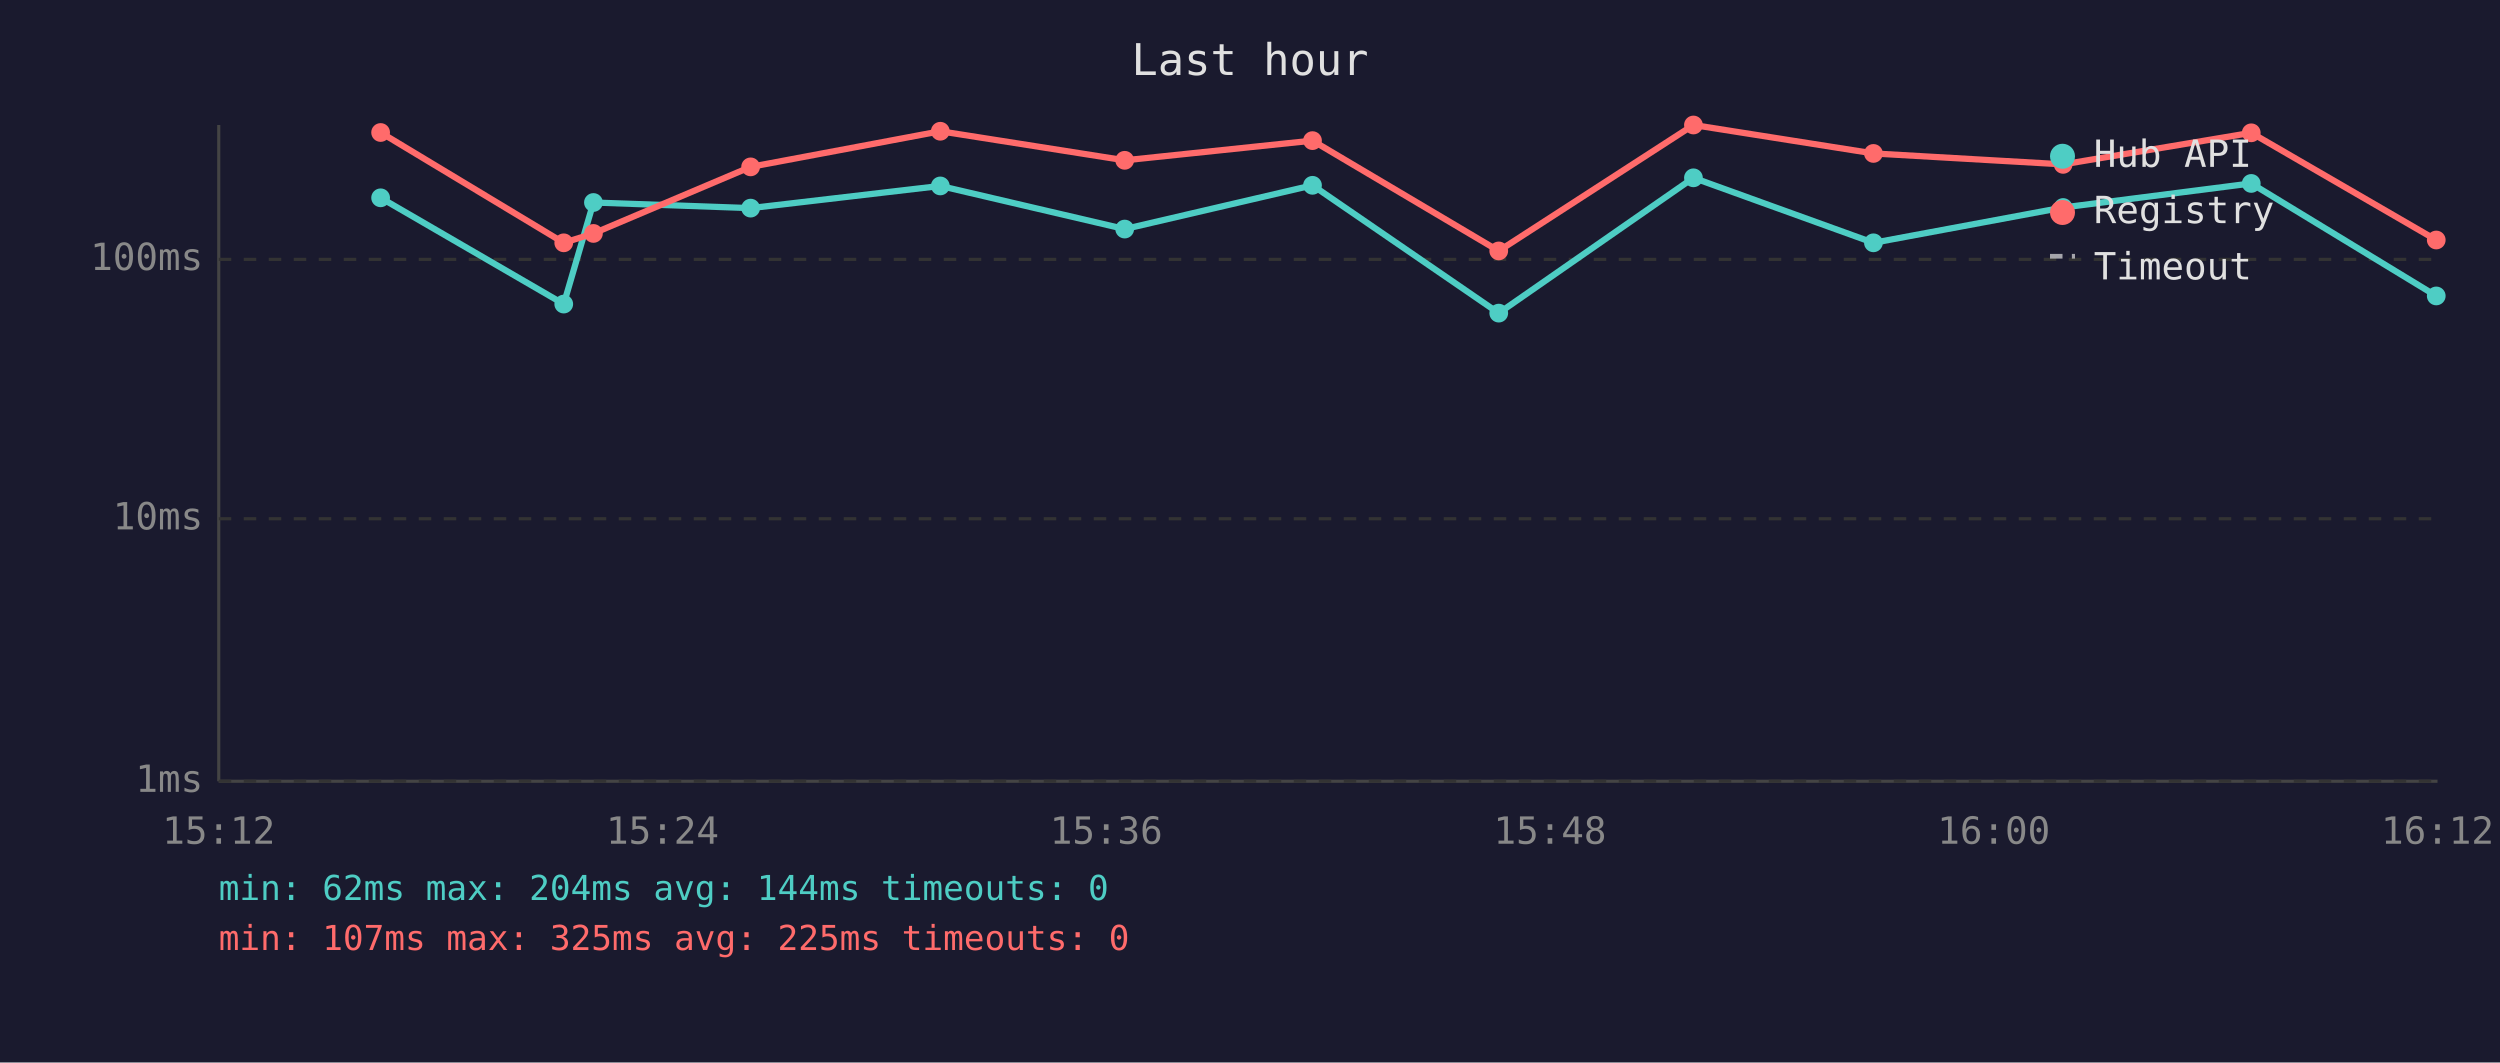
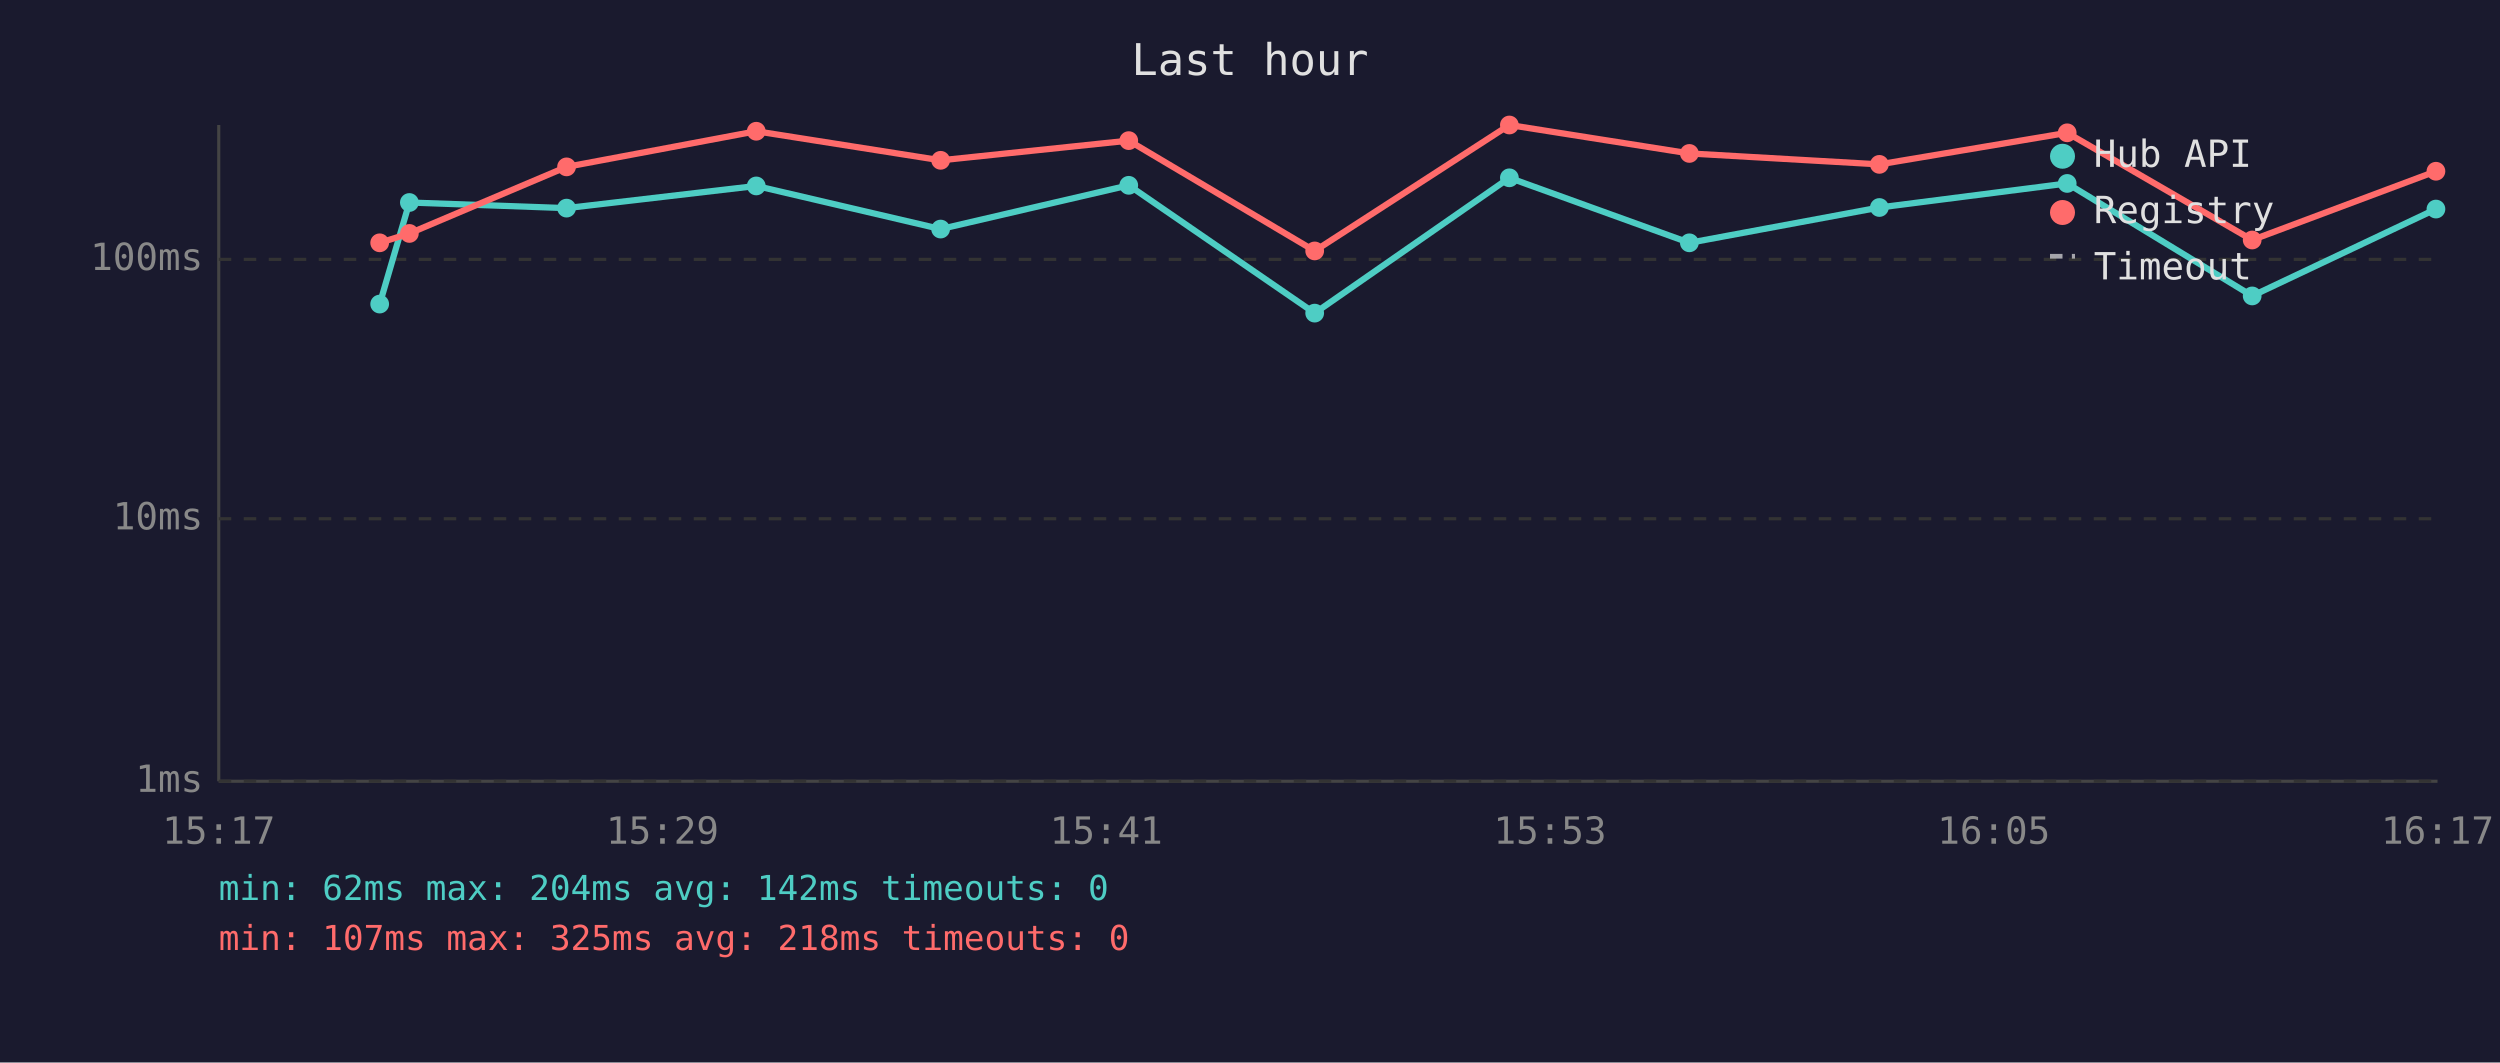
<svg xmlns="http://www.w3.org/2000/svg" viewBox="0 0 800 340" font-family="monospace" font-size="12">
  <rect width="800" height="340" fill="#1a1a2e" />
  <text x="400" y="24" fill="#e0e0e0" font-size="14" text-anchor="middle">Last hour</text>
  <line x1="70" y1="40" x2="70" y2="250" stroke="#444" stroke-width="1" />
  <line x1="70" y1="250" x2="780" y2="250" stroke="#444" stroke-width="1" />
  <line x1="70" y1="250" x2="780" y2="250" stroke="#333" stroke-width="1" stroke-dasharray="4" />
  <text x="65" y="250" fill="#888" text-anchor="end" dominant-baseline="middle">1ms</text>
  <line x1="70" y1="166" x2="780" y2="166" stroke="#333" stroke-width="1" stroke-dasharray="4" />
  <text x="65" y="166" fill="#888" text-anchor="end" dominant-baseline="middle">10ms</text>
  <line x1="70" y1="83" x2="780" y2="83" stroke="#333" stroke-width="1" stroke-dasharray="4" />
  <text x="65" y="83" fill="#888" text-anchor="end" dominant-baseline="middle">100ms</text>
-   <text x="70" y="270" fill="#888" text-anchor="middle">15:12</text>
-   <text x="212" y="270" fill="#888" text-anchor="middle">15:24</text>
-   <text x="354" y="270" fill="#888" text-anchor="middle">15:36</text>
-   <text x="496" y="270" fill="#888" text-anchor="middle">15:48</text>
-   <text x="638" y="270" fill="#888" text-anchor="middle">16:00</text>
-   <text x="780" y="270" fill="#888" text-anchor="middle">16:12</text>
-   <polyline points="121.8,63.3 180.4,97.3 189.9,64.8 240.2,66.6 300.9,59.5 359.9,73.3 420.0,59.3 479.6,100.2 541.9,56.9 599.5,77.7 660.2,66.4 720.4,58.7 779.6,94.7" fill="none" stroke="#4ecdc4" stroke-width="2" opacity="1" />
-   <circle cx="121.8" cy="63.3" r="3" fill="#4ecdc4" />
-   <circle cx="180.4" cy="97.3" r="3" fill="#4ecdc4" />
-   <circle cx="189.9" cy="64.8" r="3" fill="#4ecdc4" />
-   <circle cx="240.2" cy="66.6" r="3" fill="#4ecdc4" />
-   <circle cx="300.9" cy="59.5" r="3" fill="#4ecdc4" />
-   <circle cx="359.9" cy="73.3" r="3" fill="#4ecdc4" />
-   <circle cx="420.0" cy="59.3" r="3" fill="#4ecdc4" />
-   <circle cx="479.6" cy="100.2" r="3" fill="#4ecdc4" />
-   <circle cx="541.9" cy="56.9" r="3" fill="#4ecdc4" />
-   <circle cx="599.5" cy="77.7" r="3" fill="#4ecdc4" />
-   <circle cx="660.2" cy="66.4" r="3" fill="#4ecdc4" />
-   <circle cx="720.4" cy="58.7" r="3" fill="#4ecdc4" />
-   <circle cx="779.6" cy="94.7" r="3" fill="#4ecdc4" />
-   <polyline points="121.8,42.4 180.4,77.7 189.9,74.7 240.2,53.4 300.9,42.0 359.9,51.3 420.0,45.0 479.6,80.3 541.9,40.0 599.5,49.1 660.2,52.6 720.4,42.5 779.6,76.8" fill="none" stroke="#ff6b6b" stroke-width="2" opacity="1" />
-   <circle cx="121.8" cy="42.4" r="3" fill="#ff6b6b" />
-   <circle cx="180.4" cy="77.7" r="3" fill="#ff6b6b" />
-   <circle cx="189.9" cy="74.7" r="3" fill="#ff6b6b" />
-   <circle cx="240.2" cy="53.4" r="3" fill="#ff6b6b" />
-   <circle cx="300.9" cy="42.0" r="3" fill="#ff6b6b" />
-   <circle cx="359.9" cy="51.3" r="3" fill="#ff6b6b" />
-   <circle cx="420.0" cy="45.0" r="3" fill="#ff6b6b" />
-   <circle cx="479.6" cy="80.3" r="3" fill="#ff6b6b" />
-   <circle cx="541.9" cy="40.0" r="3" fill="#ff6b6b" />
-   <circle cx="599.5" cy="49.1" r="3" fill="#ff6b6b" />
-   <circle cx="660.2" cy="52.6" r="3" fill="#ff6b6b" />
-   <circle cx="720.4" cy="42.5" r="3" fill="#ff6b6b" />
-   <circle cx="779.6" cy="76.8" r="3" fill="#ff6b6b" />
+   <text x="70" y="270" fill="#888" text-anchor="middle">15:17</text>
+   <text x="212" y="270" fill="#888" text-anchor="middle">15:29</text>
+   <text x="354" y="270" fill="#888" text-anchor="middle">15:41</text>
+   <text x="496" y="270" fill="#888" text-anchor="middle">15:53</text>
+   <text x="638" y="270" fill="#888" text-anchor="middle">16:05</text>
+   <text x="780" y="270" fill="#888" text-anchor="middle">16:17</text>
+   <polyline points="121.5,97.3 131.0,64.8 181.3,66.6 242.0,59.5 301.0,73.3 361.2,59.3 420.7,100.2 483.0,56.9 540.6,77.7 601.4,66.4 661.5,58.7 720.7,94.7 779.5,66.9" fill="none" stroke="#4ecdc4" stroke-width="2" opacity="1" />
+   <circle cx="121.5" cy="97.3" r="3" fill="#4ecdc4" />
+   <circle cx="131.0" cy="64.8" r="3" fill="#4ecdc4" />
+   <circle cx="181.3" cy="66.6" r="3" fill="#4ecdc4" />
+   <circle cx="242.0" cy="59.5" r="3" fill="#4ecdc4" />
+   <circle cx="301.0" cy="73.3" r="3" fill="#4ecdc4" />
+   <circle cx="361.2" cy="59.3" r="3" fill="#4ecdc4" />
+   <circle cx="420.7" cy="100.2" r="3" fill="#4ecdc4" />
+   <circle cx="483.0" cy="56.9" r="3" fill="#4ecdc4" />
+   <circle cx="540.6" cy="77.7" r="3" fill="#4ecdc4" />
+   <circle cx="601.4" cy="66.4" r="3" fill="#4ecdc4" />
+   <circle cx="661.5" cy="58.7" r="3" fill="#4ecdc4" />
+   <circle cx="720.7" cy="94.7" r="3" fill="#4ecdc4" />
+   <circle cx="779.5" cy="66.9" r="3" fill="#4ecdc4" />
+   <polyline points="121.5,77.7 131.0,74.7 181.3,53.4 242.0,42.0 301.0,51.3 361.2,45.0 420.7,80.3 483.0,40.0 540.6,49.1 601.4,52.6 661.5,42.5 720.7,76.8 779.5,54.8" fill="none" stroke="#ff6b6b" stroke-width="2" opacity="1" />
+   <circle cx="121.5" cy="77.7" r="3" fill="#ff6b6b" />
+   <circle cx="131.0" cy="74.7" r="3" fill="#ff6b6b" />
+   <circle cx="181.3" cy="53.4" r="3" fill="#ff6b6b" />
+   <circle cx="242.0" cy="42.0" r="3" fill="#ff6b6b" />
+   <circle cx="301.0" cy="51.3" r="3" fill="#ff6b6b" />
+   <circle cx="361.2" cy="45.0" r="3" fill="#ff6b6b" />
+   <circle cx="420.7" cy="80.3" r="3" fill="#ff6b6b" />
+   <circle cx="483.0" cy="40.0" r="3" fill="#ff6b6b" />
+   <circle cx="540.6" cy="49.1" r="3" fill="#ff6b6b" />
+   <circle cx="601.4" cy="52.6" r="3" fill="#ff6b6b" />
+   <circle cx="661.5" cy="42.5" r="3" fill="#ff6b6b" />
+   <circle cx="720.7" cy="76.8" r="3" fill="#ff6b6b" />
+   <circle cx="779.5" cy="54.8" r="3" fill="#ff6b6b" />
  <circle cx="660" cy="50" r="4" fill="#4ecdc4" />
  <text x="670" y="50" fill="#e0e0e0" dominant-baseline="middle">Hub API</text>
  <circle cx="660" cy="68" r="4" fill="#ff6b6b" />
  <text x="670" y="68" fill="#e0e0e0" dominant-baseline="middle">Registry</text>
  <line x1="656" y1="82" x2="664" y2="82" stroke="#e0e0e0" stroke-width="1.5" stroke-dasharray="4,3" opacity="0.7" />
  <text x="670" y="86" fill="#e0e0e0" dominant-baseline="middle">Timeout</text>
-   <text x="70" y="288" fill="#4ecdc4" font-size="11">min: 62ms  max: 204ms  avg: 144ms  timeouts: 0</text>
-   <text x="70" y="304" fill="#ff6b6b" font-size="11">min: 107ms  max: 325ms  avg: 225ms  timeouts: 0</text>
+   <text x="70" y="288" fill="#4ecdc4" font-size="11">min: 62ms  max: 204ms  avg: 142ms  timeouts: 0</text>
+   <text x="70" y="304" fill="#ff6b6b" font-size="11">min: 107ms  max: 325ms  avg: 218ms  timeouts: 0</text>
</svg>
